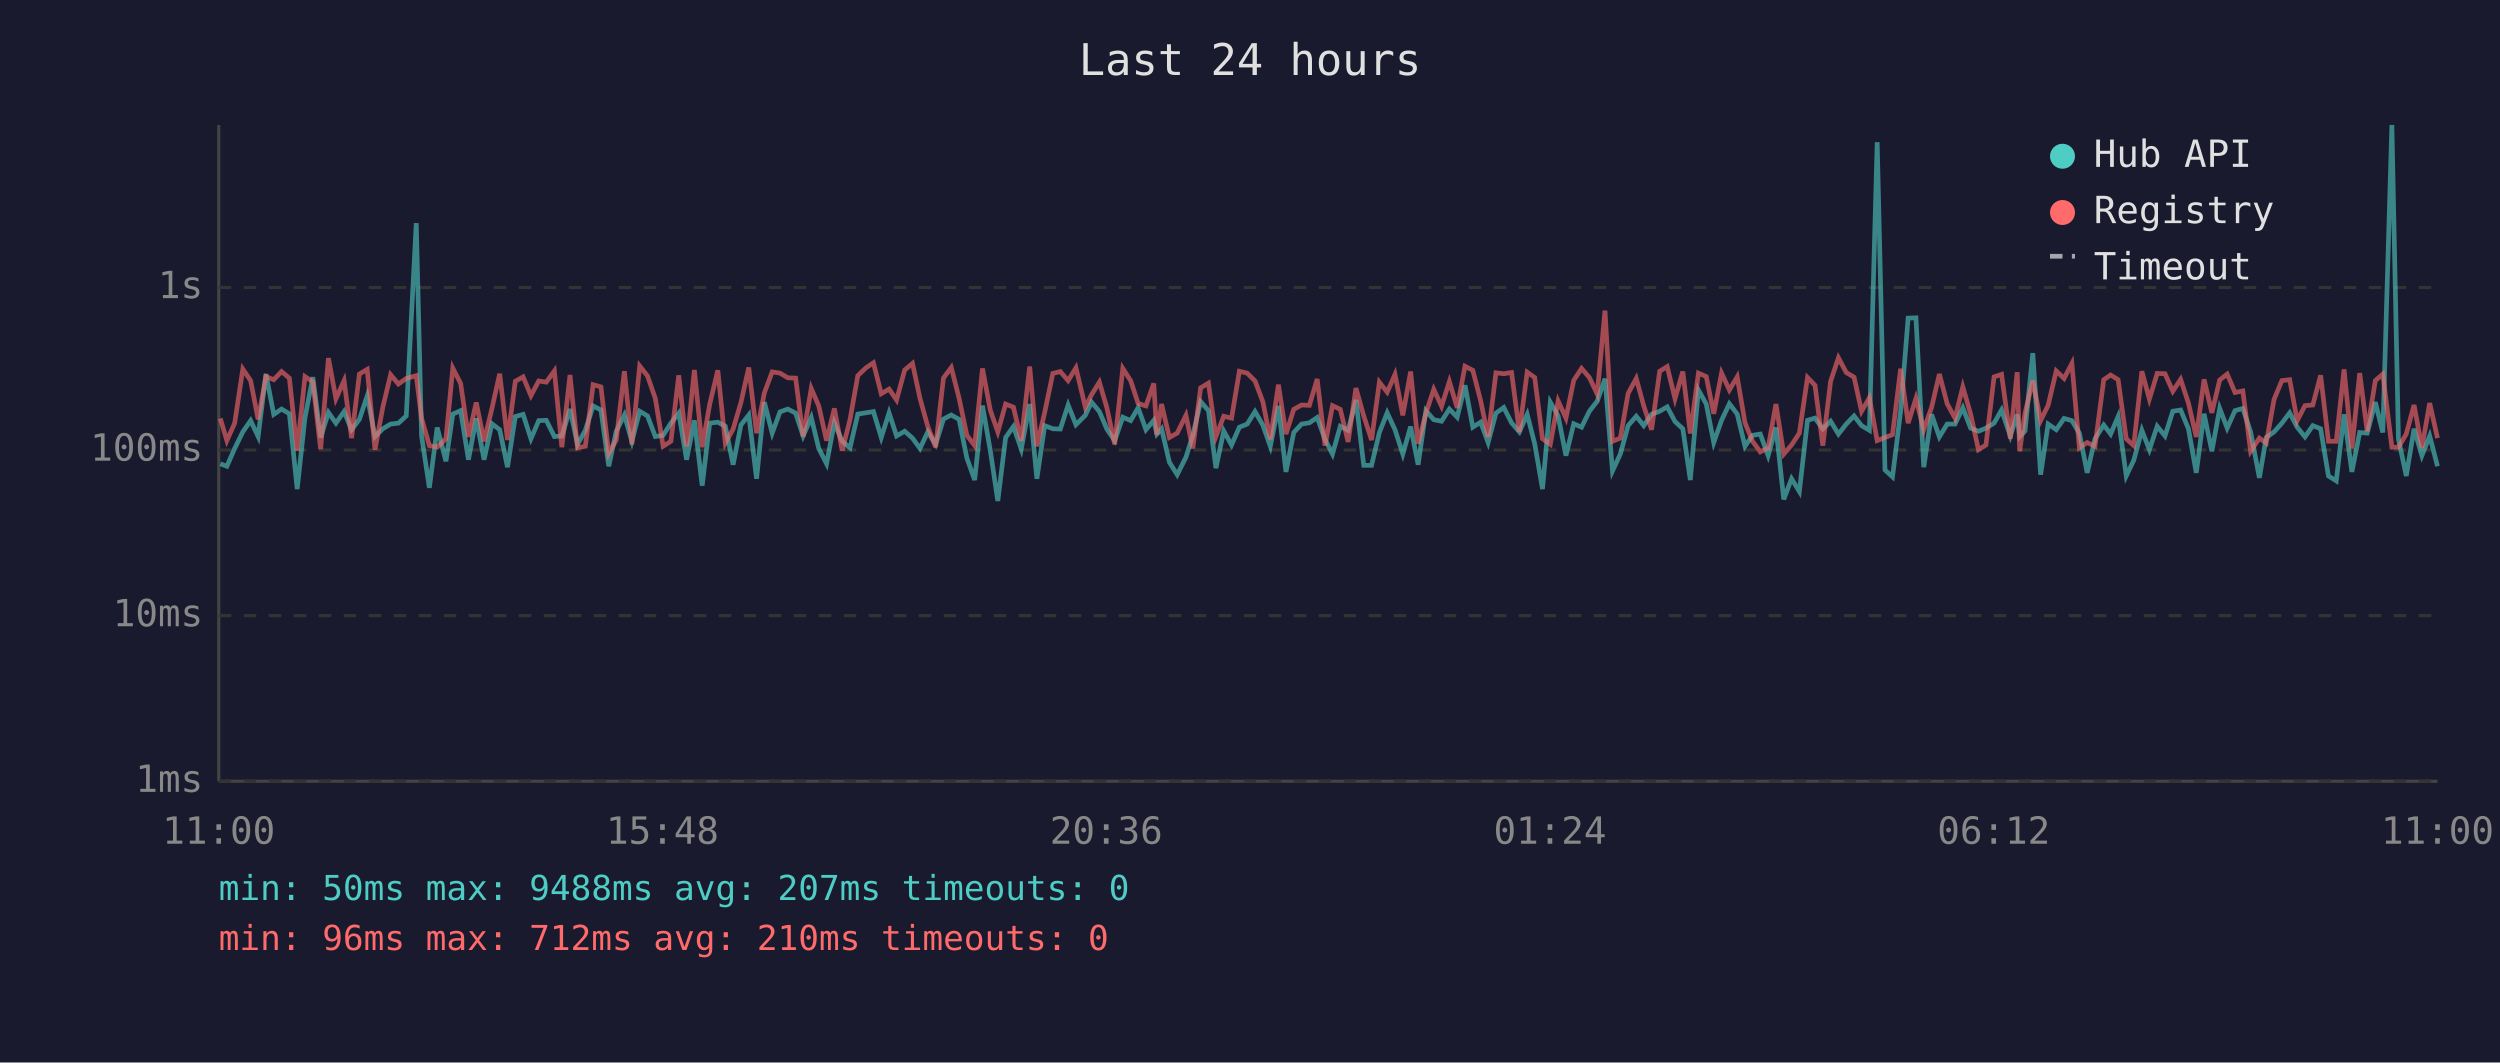
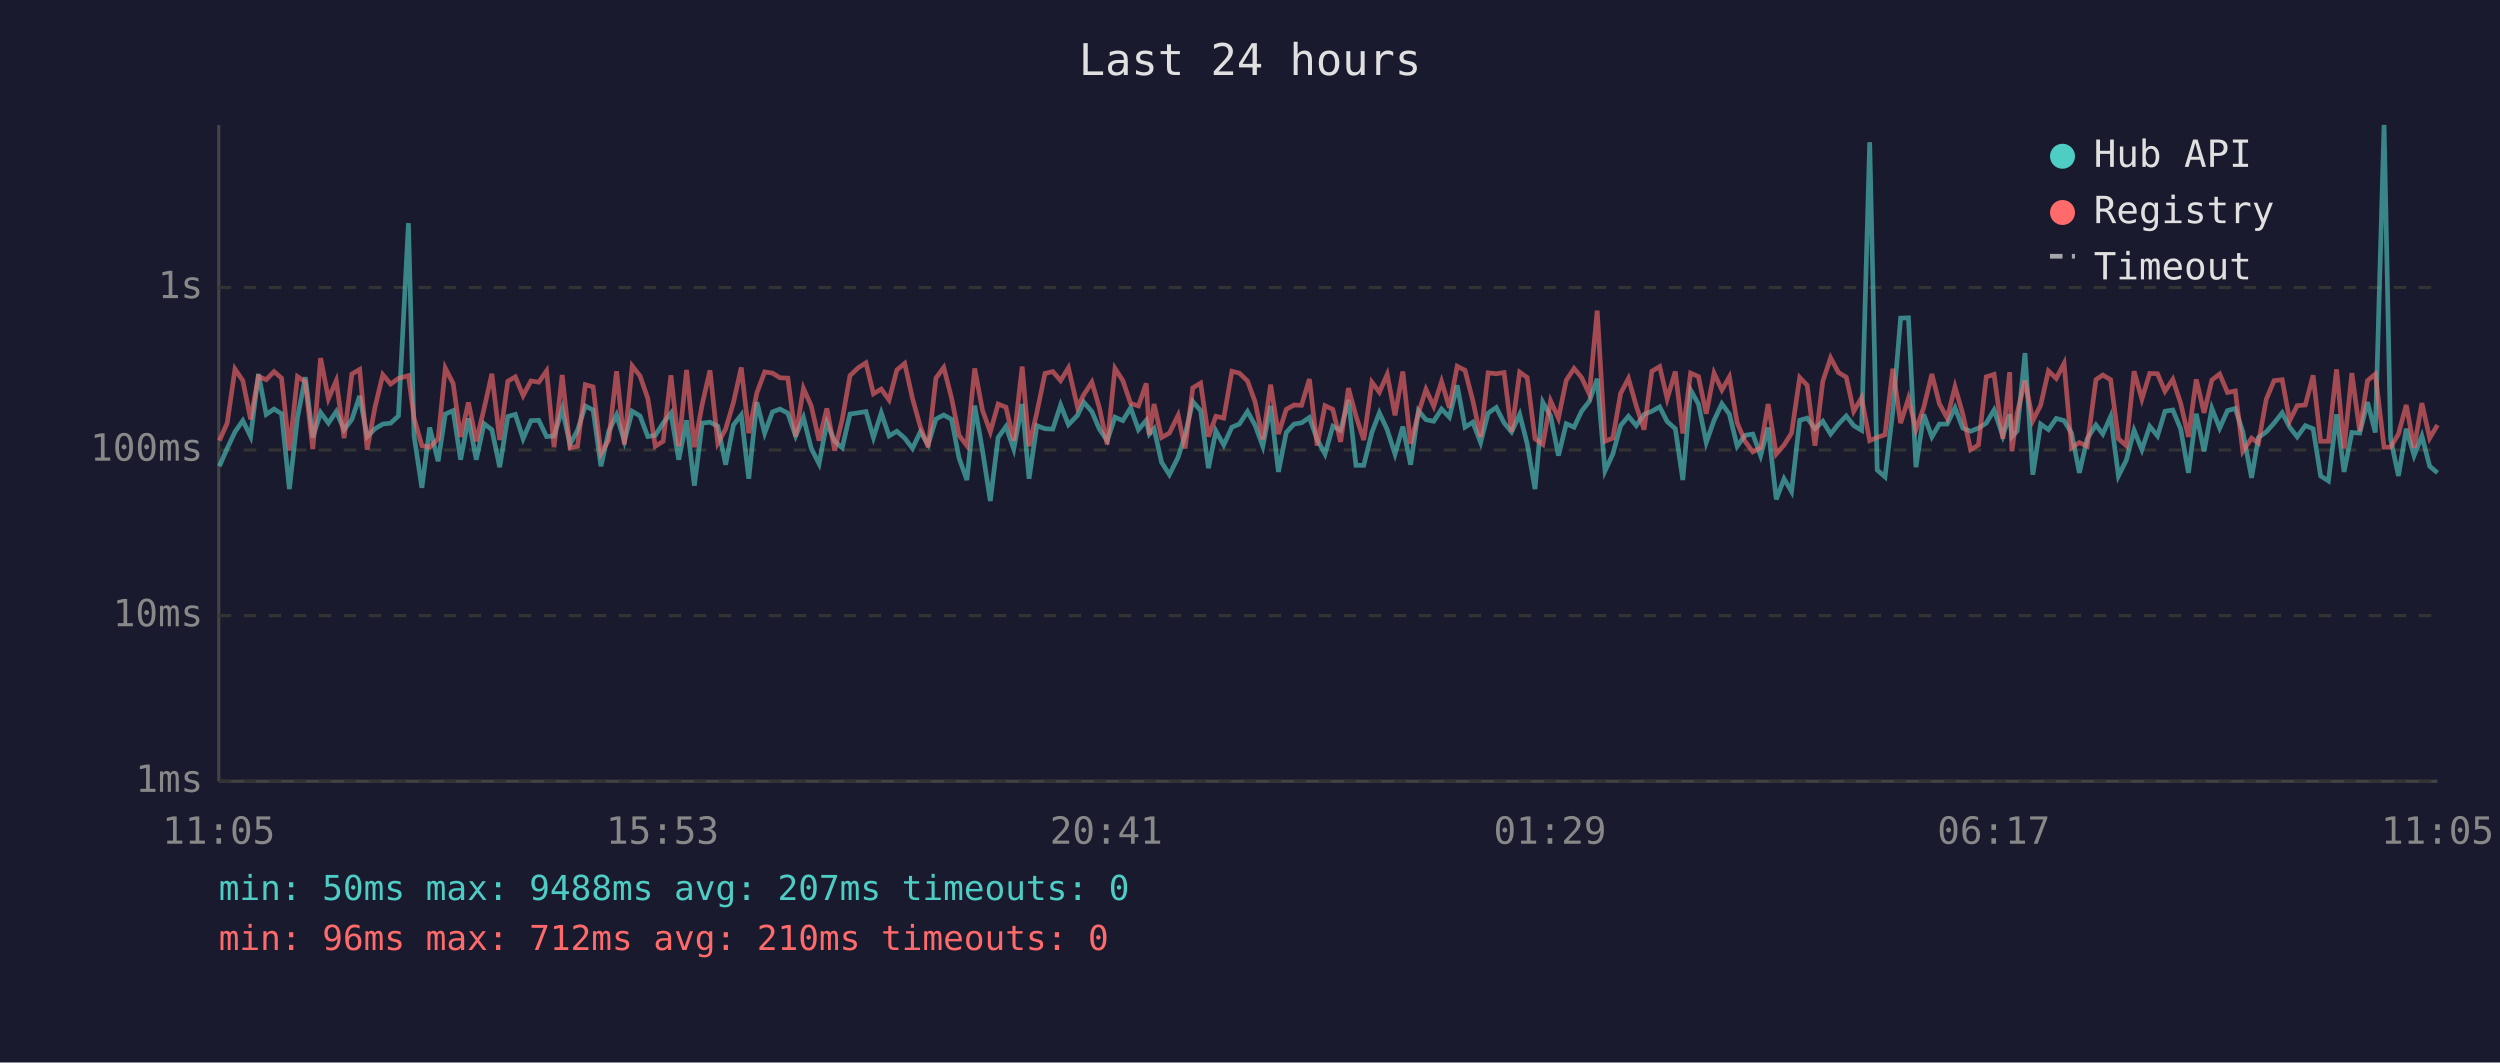
<svg xmlns="http://www.w3.org/2000/svg" viewBox="0 0 800 340" font-family="monospace" font-size="12">
  <rect width="800" height="340" fill="#1a1a2e" />
  <text x="400" y="24" fill="#e0e0e0" font-size="14" text-anchor="middle">Last 24 hours</text>
  <line x1="70" y1="40" x2="70" y2="250" stroke="#444" stroke-width="1" />
  <line x1="70" y1="250" x2="780" y2="250" stroke="#444" stroke-width="1" />
  <line x1="70" y1="250" x2="780" y2="250" stroke="#333" stroke-width="1" stroke-dasharray="4" />
  <text x="65" y="250" fill="#888" text-anchor="end" dominant-baseline="middle">1ms</text>
  <line x1="70" y1="197" x2="780" y2="197" stroke="#333" stroke-width="1" stroke-dasharray="4" />
  <text x="65" y="197" fill="#888" text-anchor="end" dominant-baseline="middle">10ms</text>
  <line x1="70" y1="144" x2="780" y2="144" stroke="#333" stroke-width="1" stroke-dasharray="4" />
  <text x="65" y="144" fill="#888" text-anchor="end" dominant-baseline="middle">100ms</text>
  <line x1="70" y1="92" x2="780" y2="92" stroke="#333" stroke-width="1" stroke-dasharray="4" />
  <text x="65" y="92" fill="#888" text-anchor="end" dominant-baseline="middle">1s</text>
-   <text x="70" y="270" fill="#888" text-anchor="middle">11:00</text>
-   <text x="212" y="270" fill="#888" text-anchor="middle">15:48</text>
-   <text x="354" y="270" fill="#888" text-anchor="middle">20:36</text>
-   <text x="496" y="270" fill="#888" text-anchor="middle">01:24</text>
-   <text x="638" y="270" fill="#888" text-anchor="middle">06:12</text>
-   <text x="780" y="270" fill="#888" text-anchor="middle">11:00</text>
-   <polyline points="70.5,148.4 72.6,149.2 75.1,143.5 77.7,138.2 80.2,134.6 82.6,139.7 85.1,119.7 87.6,132.6 90.1,130.9 92.6,132.4 95.1,156.5 97.6,133.6 100.1,120.7 102.6,140.0 105.1,132.0 107.5,135.4 110.1,131.7 112.5,137.5 115.0,134.2 117.5,126.7 120.0,139.7 122.5,137.2 125.0,135.7 127.5,135.4 130.0,133.1 133.2,71.4 134.9,139.5 137.4,156.1 139.9,136.8 142.7,147.6 144.9,132.5 147.4,131.4 149.9,147.1 152.4,133.9 154.9,147.1 157.4,135.6 159.9,137.5 162.4,149.5 164.9,133.3 167.4,132.6 169.9,140.4 172.4,134.6 174.8,134.5 177.4,139.7 179.8,139.5 182.4,130.9 184.8,142.2 187.3,137.7 189.8,129.9 192.3,131.2 194.8,149.2 197.2,138.0 199.8,132.8 202.2,141.2 204.7,131.6 207.2,133.1 209.7,139.7 212.2,139.3 214.7,135.4 217.2,132.2 219.7,147.1 222.2,134.5 224.7,155.4 227.1,135.4 229.7,135.1 232.1,136.4 234.6,148.7 237.1,136.0 239.6,132.8 242.1,153.2 244.6,128.7 247.1,138.6 249.6,131.8 252.1,130.9 254.6,132.2 257.0,139.5 259.6,133.6 262.0,143.5 264.5,148.4 267.0,135.3 269.5,141.2 272.0,143.3 274.5,132.5 277.1,132.1 279.5,131.7 282.0,140.0 284.5,132.1 286.9,139.5 289.5,138.0 292.0,140.2 294.4,143.5 296.9,138.2 299.4,142.2 301.9,134.1 304.4,132.8 306.9,134.2 309.4,146.6 311.9,153.6 314.4,129.8 316.9,144.2 319.3,160.3 321.8,140.0 324.3,136.5 326.8,143.7 329.5,129.3 331.8,153.2 334.3,136.2 336.9,137.2 339.3,137.3 341.8,129.6 344.3,135.9 347.3,132.9 349.3,128.7 351.8,131.7 354.2,137.3 356.7,141.0 359.3,133.5 361.8,134.6 364.2,130.5 366.7,137.5 369.2,134.5 370.2,138.9 371.7,137.2 374.2,147.9 376.7,151.9 379.5,146.3 381.7,139.3 384.2,128.5 386.7,131.4 389.1,149.8 391.6,137.9 394.1,142.4 396.6,136.7 399.1,135.7 401.6,131.7 404.1,136.0 406.5,142.8 409.1,129.9 411.5,151.0 414.0,138.4 416.5,135.7 419.0,135.3 421.5,133.6 424.0,140.6 426.4,145.3 428.9,136.4 431.4,137.7 433.9,128.0 436.4,148.9 438.9,148.9 441.4,138.4 443.9,132.1 446.4,137.5 448.9,145.3 451.4,136.5 453.8,148.7 456.3,131.4 458.8,134.3 461.3,134.8 463.8,130.9 466.3,133.5 468.8,123.3 471.3,136.7 473.8,135.1 476.2,141.6 478.7,132.2 481.2,130.4 483.7,135.3 486.2,138.2 488.7,132.6 491.1,142.0 493.6,156.5 496.1,128.7 498.6,133.1 501.1,145.8 503.6,135.6 506.1,136.7 508.6,131.6 511.1,128.4 513.6,121.2 516.0,150.7 518.5,145.3 521.0,136.2 523.6,133.2 526.0,136.2 528.5,132.6 531.1,131.6 533.5,130.2 536.0,134.9 538.5,137.2 540.9,153.6 543.5,124.8 546.0,129.3 548.4,141.6 550.9,134.5 553.4,129.2 555.9,132.5 558.4,142.8 560.8,139.3 563.3,138.9 565.8,145.8 568.3,136.8 570.8,159.8 573.3,153.2 575.8,157.3 578.4,134.5 580.8,133.8 583.3,137.2 585.8,134.8 588.3,138.9 590.8,135.7 593.3,133.1 595.7,136.2 598.2,137.7 600.7,45.5 603.2,150.4 605.6,152.6 608.2,131.6 610.6,101.8 613.1,101.7 615.6,149.5 618.1,132.6 620.6,139.8 623.1,135.7 625.6,135.7 628.1,130.5 630.6,137.0 633.1,138.0 635.5,137.0 638.1,135.4 640.5,131.2 643.3,139.5 645.5,132.6 646.3,139.7 648.0,137.9 650.5,113.0 653.0,151.9 655.4,135.7 658.0,137.5 660.5,133.9 663.0,134.6 665.4,138.6 667.9,151.3 670.4,140.4 673.2,136.0 675.4,138.9 677.8,133.3 680.4,152.3 682.8,147.3 685.4,137.7 687.8,143.9 690.3,136.4 692.8,139.5 695.3,131.6 697.8,131.2 700.3,137.2 702.8,151.3 705.3,132.4 707.8,144.4 710.3,130.7 712.7,137.0 715.2,131.4 717.7,130.7 720.2,138.2 723.0,152.9 725.2,140.0 727.7,138.2 730.2,135.4 732.7,132.1 735.1,136.7 737.6,139.8 740.1,136.2 742.6,137.2 745.1,152.3 747.6,153.9 750.1,132.6 752.6,151.0 755.1,138.4 757.5,138.6 760.1,128.7 762.5,138.4 765.4,40.0 767.5,140.4 770.0,152.3 772.5,137.2 775.0,145.8 777.5,139.5 780.0,149.2" fill="none" stroke="#4ecdc4" stroke-width="1.5" opacity="0.6" />
-   <polyline points="70.5,133.9 72.6,141.0 75.1,135.4 77.7,118.1 80.2,121.8 82.6,134.2 85.1,120.5 87.6,121.5 90.1,118.9 92.6,121.0 95.1,144.2 97.6,120.5 100.1,122.2 102.6,143.7 105.1,114.6 107.5,127.6 110.1,121.8 112.5,140.2 115.0,119.7 117.5,118.2 120.0,143.9 122.5,130.3 125.0,119.9 127.5,122.9 130.0,121.1 133.2,120.2 134.9,133.8 137.4,142.6 139.9,143.1 142.7,140.4 144.9,117.8 147.4,122.7 149.9,139.8 152.4,128.8 154.9,141.2 157.4,130.8 159.9,119.6 162.4,140.8 164.9,122.0 167.4,120.6 169.9,126.6 172.4,121.9 174.8,122.3 177.4,118.7 179.8,143.1 182.4,120.0 184.8,143.3 187.3,142.8 189.8,123.1 192.3,123.8 194.8,145.1 197.2,140.8 199.8,118.8 202.2,142.2 204.7,117.1 207.2,120.3 209.7,127.5 212.2,142.8 214.7,141.2 217.2,120.1 219.7,142.8 222.2,118.4 224.7,143.1 227.1,129.4 229.7,118.5 232.1,141.8 234.6,137.3 237.1,128.8 239.6,117.6 242.1,138.6 244.6,125.7 247.1,119.0 249.6,119.4 252.1,120.9 254.6,121.0 257.0,139.7 259.6,124.3 262.0,129.9 264.5,141.0 267.0,130.7 269.5,144.2 272.0,134.3 274.5,120.2 277.1,117.7 279.5,116.1 282.0,126.0 284.5,124.5 286.9,128.0 289.5,118.4 292.0,116.3 294.4,127.5 296.9,136.5 299.4,143.1 301.9,121.0 304.4,117.6 306.9,127.4 309.4,139.3 311.9,142.6 314.4,117.9 316.9,131.3 319.3,138.2 321.8,129.3 324.3,130.3 326.8,141.0 329.5,117.3 331.8,142.8 334.3,132.0 336.9,119.5 339.3,118.9 341.8,121.8 344.3,117.7 347.3,130.3 349.3,126.3 351.8,122.3 354.2,130.5 356.7,142.2 359.3,117.9 361.8,121.8 364.2,129.1 366.7,129.9 369.2,122.7 370.2,139.1 371.7,129.3 374.2,140.0 376.7,138.6 379.5,132.9 381.7,143.5 384.2,124.1 386.7,122.6 389.1,139.7 391.6,133.2 394.1,133.8 396.6,118.8 399.1,119.4 401.6,121.9 404.1,128.5 406.5,140.6 409.1,123.1 411.5,138.9 414.0,131.0 416.5,129.6 419.0,129.7 421.5,121.3 424.0,142.6 426.4,129.8 428.9,131.0 431.4,141.4 433.9,124.2 436.4,133.1 438.9,140.8 441.4,122.3 443.9,125.5 446.4,119.8 448.9,132.9 451.4,118.9 453.8,142.0 456.3,132.2 458.8,124.6 461.3,130.0 463.8,122.1 466.3,130.5 468.8,117.2 471.3,118.5 473.8,128.2 476.2,139.8 478.7,119.3 481.2,119.6 483.7,119.2 486.2,138.2 488.7,119.1 491.1,120.8 493.6,140.4 496.1,142.2 498.6,128.3 501.1,133.8 503.6,121.7 506.1,117.9 508.6,120.8 511.1,126.1 513.6,99.4 516.0,141.2 518.5,140.2 521.0,125.9 523.6,121.1 526.0,129.9 528.5,137.5 531.1,118.8 533.5,117.3 536.0,127.6 538.5,118.9 540.9,138.7 543.5,119.4 546.0,120.5 548.4,132.4 550.9,119.4 553.4,124.8 555.9,120.6 558.4,135.3 560.8,141.2 563.3,144.6 565.8,143.3 568.3,129.3 570.8,145.3 573.3,142.4 575.8,138.6 578.4,120.8 580.8,123.3 583.3,142.6 585.8,122.0 588.3,114.5 590.8,119.2 593.3,120.7 595.7,131.6 598.2,127.3 600.7,141.0 603.2,140.0 605.6,139.1 608.2,118.0 610.6,135.4 613.1,127.5 615.6,137.5 618.1,130.4 620.6,119.7 623.1,129.2 625.6,133.8 628.1,123.8 630.6,132.5 633.1,143.9 635.5,142.4 638.1,120.6 640.5,119.8 643.3,140.4 645.5,119.1 646.3,144.4 648.0,132.2 650.5,121.8 653.0,134.6 655.4,129.7 658.0,118.7 660.5,121.1 663.0,116.3 665.4,143.3 667.9,141.6 670.4,142.8 673.2,121.5 675.4,120.0 677.8,121.5 680.4,140.4 682.8,142.6 685.4,118.8 687.8,127.7 690.3,119.5 692.8,119.6 695.3,125.2 697.8,121.4 700.3,129.0 702.8,139.8 705.3,121.4 707.8,132.1 710.3,121.6 712.7,119.7 715.2,125.6 717.7,125.1 720.2,144.4 723.0,140.2 725.2,141.8 727.7,127.8 730.2,121.8 732.7,121.5 735.1,134.6 737.6,129.8 740.1,129.6 742.6,120.1 745.1,141.2 747.6,141.2 750.1,118.2 752.6,143.5 755.1,119.4 757.5,138.0 760.1,121.8 762.5,119.7 765.4,143.1 767.5,143.1 770.0,138.9 772.5,129.6 775.0,143.3 777.5,129.0 780.0,140.2" fill="none" stroke="#ff6b6b" stroke-width="1.5" opacity="0.6" />
+   <text x="70" y="270" fill="#888" text-anchor="middle">11:05</text>
+   <text x="212" y="270" fill="#888" text-anchor="middle">15:53</text>
+   <text x="354" y="270" fill="#888" text-anchor="middle">20:41</text>
+   <text x="496" y="270" fill="#888" text-anchor="middle">01:29</text>
+   <text x="638" y="270" fill="#888" text-anchor="middle">06:17</text>
+   <text x="780" y="270" fill="#888" text-anchor="middle">11:05</text>
+   <polyline points="70.2,149.2 72.7,143.5 75.2,138.2 77.7,134.6 80.2,139.7 82.7,119.7 85.2,132.6 87.7,130.9 90.1,132.4 92.6,156.5 95.2,133.6 97.7,120.7 100.1,140.0 102.6,132.0 105.1,135.4 107.6,131.7 110.1,137.5 112.6,134.2 115.1,126.7 117.5,139.7 120.0,137.2 122.5,135.7 125.0,135.4 127.5,133.1 130.7,71.4 132.5,139.5 135.0,156.1 137.5,136.8 140.2,147.6 142.5,132.5 145.0,131.4 147.4,147.1 149.9,133.9 152.4,147.1 154.9,135.6 157.4,137.5 159.9,149.5 162.5,133.3 164.9,132.6 167.4,140.4 169.9,134.6 172.4,134.5 174.9,139.7 177.3,139.5 179.9,130.9 182.4,142.2 184.8,137.7 187.3,129.9 189.8,131.2 192.3,149.2 194.8,138.0 197.3,132.8 199.8,141.2 202.3,131.6 204.8,133.1 207.3,139.7 209.7,139.3 212.2,135.4 214.7,132.2 217.2,147.1 219.7,134.5 222.2,155.4 224.7,135.4 227.2,135.1 229.7,136.4 232.2,148.7 234.7,136.0 237.2,132.8 239.6,153.2 242.2,128.7 244.7,138.6 247.2,131.8 249.6,130.9 252.1,132.2 254.6,139.5 257.1,133.6 259.6,143.5 262.1,148.4 264.6,135.3 267.1,141.2 269.5,143.3 272.0,132.5 274.6,132.1 277.1,131.7 279.5,140.0 282.0,132.1 284.5,139.5 287.0,138.0 289.5,140.2 292.0,143.5 294.5,138.2 297.0,142.2 299.5,134.1 302.0,132.8 304.5,134.2 306.9,146.6 309.4,153.6 311.9,129.8 314.4,144.2 316.9,160.3 319.4,140.0 321.9,136.5 324.4,143.7 327.1,129.3 329.3,153.2 331.8,136.2 334.4,137.2 336.9,137.3 339.4,129.6 341.9,135.9 344.8,132.9 346.8,128.7 349.4,131.7 351.8,137.3 354.3,141.0 356.8,133.5 359.3,134.6 361.8,130.5 364.3,137.5 366.8,134.5 367.8,138.9 369.3,137.2 371.7,147.9 374.2,151.9 377.0,146.3 379.2,139.3 381.7,128.5 384.2,131.4 386.7,149.8 389.1,137.9 391.6,142.4 394.2,136.7 396.6,135.7 399.2,131.7 401.6,136.0 404.1,142.8 406.6,129.9 409.1,151.0 411.6,138.4 414.1,135.7 416.5,135.3 419.0,133.6 421.5,140.6 424.0,145.3 426.5,136.4 429.0,137.7 431.5,128.0 433.9,148.9 436.4,148.9 439.0,138.4 441.4,132.1 443.9,137.5 446.4,145.3 448.9,136.5 451.4,148.7 453.9,131.4 456.3,134.3 458.8,134.8 461.3,130.9 463.8,133.5 466.3,123.3 468.8,136.7 471.3,135.1 473.8,141.6 476.2,132.2 478.8,130.4 481.3,135.3 483.7,138.2 486.3,132.6 488.7,142.0 491.2,156.5 493.7,128.7 496.2,133.1 498.7,145.8 501.2,135.6 503.7,136.7 506.1,131.6 508.6,128.4 511.1,121.2 513.6,150.7 516.1,145.3 518.6,136.2 521.1,133.2 523.6,136.2 526.1,132.6 528.6,131.6 531.1,130.2 533.5,134.9 536.1,137.2 538.5,153.6 541.0,124.8 543.5,129.3 546.0,141.6 548.5,134.5 551.0,129.2 553.4,132.5 555.9,142.8 558.4,139.3 560.9,138.9 563.4,145.8 565.8,136.8 568.4,159.8 570.9,153.2 573.3,157.3 575.9,134.5 578.3,133.8 580.8,137.2 583.3,134.8 585.8,138.9 588.3,135.7 590.8,133.1 593.2,136.2 595.7,137.7 598.3,45.5 600.7,150.4 603.2,152.6 605.7,131.6 608.2,101.8 610.7,101.7 613.1,149.5 615.6,132.6 618.2,139.8 620.6,135.7 623.1,135.7 625.6,130.5 628.1,137.0 630.6,138.0 633.1,137.0 635.6,135.4 638.1,131.2 640.9,139.5 643.1,132.6 643.8,139.7 645.5,137.9 648.0,113.0 650.5,151.9 653.0,135.7 655.5,137.5 658.0,133.9 660.5,134.6 662.9,138.6 665.4,151.3 667.9,140.4 670.7,136.0 672.9,138.9 675.4,133.3 677.9,152.3 680.4,147.3 682.9,137.7 685.4,143.9 687.9,136.4 690.4,139.5 692.8,131.6 695.3,131.2 697.8,137.2 700.3,151.3 702.8,132.4 705.3,144.4 707.8,130.7 710.3,137.0 712.8,131.4 715.3,130.7 717.7,138.2 720.5,152.9 722.7,140.0 725.2,138.2 727.7,135.4 730.3,132.1 732.7,136.7 735.1,139.8 737.7,136.2 740.2,137.2 742.6,152.3 745.1,153.9 747.7,132.6 750.1,151.0 752.6,138.4 755.1,138.6 757.6,128.7 760.1,138.4 762.9,40.0 765.0,140.4 767.5,152.3 770.0,137.2 772.5,145.8 775.0,139.5 777.5,149.2 780.0,151.3" fill="none" stroke="#4ecdc4" stroke-width="1.5" opacity="0.6" />
+   <polyline points="70.2,141.0 72.7,135.4 75.2,118.1 77.7,121.8 80.2,134.2 82.7,120.5 85.2,121.5 87.7,118.9 90.1,121.0 92.6,144.2 95.2,120.5 97.7,122.2 100.1,143.7 102.6,114.6 105.1,127.6 107.6,121.8 110.1,140.2 112.6,119.7 115.1,118.2 117.5,143.9 120.0,130.3 122.5,119.9 125.0,122.9 127.5,121.1 130.7,120.2 132.5,133.8 135.0,142.6 137.5,143.1 140.2,140.4 142.5,117.8 145.0,122.7 147.4,139.8 149.9,128.8 152.4,141.2 154.9,130.8 157.4,119.6 159.9,140.8 162.5,122.0 164.9,120.6 167.4,126.6 169.9,121.9 172.4,122.3 174.9,118.7 177.3,143.1 179.9,120.0 182.4,143.3 184.8,142.8 187.3,123.1 189.8,123.8 192.3,145.1 194.8,140.8 197.3,118.8 199.8,142.2 202.3,117.1 204.8,120.3 207.3,127.5 209.7,142.8 212.2,141.2 214.7,120.1 217.2,142.8 219.7,118.4 222.2,143.1 224.7,129.4 227.2,118.5 229.7,141.8 232.2,137.3 234.7,128.8 237.2,117.6 239.6,138.6 242.2,125.7 244.7,119.0 247.2,119.4 249.6,120.9 252.1,121.0 254.6,139.7 257.1,124.3 259.6,129.9 262.1,141.0 264.6,130.7 267.1,144.2 269.5,134.3 272.0,120.2 274.6,117.7 277.1,116.1 279.5,126.0 282.0,124.5 284.5,128.0 287.0,118.4 289.5,116.3 292.0,127.5 294.5,136.5 297.0,143.1 299.5,121.0 302.0,117.6 304.5,127.4 306.9,139.3 309.4,142.6 311.9,117.9 314.4,131.3 316.9,138.2 319.4,129.3 321.9,130.3 324.4,141.0 327.1,117.3 329.3,142.8 331.8,132.0 334.4,119.5 336.9,118.9 339.4,121.8 341.9,117.7 344.8,130.3 346.8,126.3 349.4,122.3 351.8,130.5 354.3,142.2 356.8,117.9 359.3,121.8 361.8,129.1 364.3,129.9 366.8,122.7 367.8,139.1 369.3,129.3 371.7,140.0 374.2,138.6 377.0,132.9 379.2,143.5 381.7,124.1 384.2,122.6 386.7,139.7 389.1,133.2 391.6,133.8 394.2,118.8 396.6,119.4 399.2,121.9 401.6,128.5 404.1,140.6 406.6,123.1 409.1,138.9 411.6,131.0 414.1,129.6 416.5,129.7 419.0,121.3 421.5,142.6 424.0,129.8 426.5,131.0 429.0,141.4 431.5,124.2 433.9,133.1 436.4,140.8 439.0,122.3 441.4,125.5 443.9,119.8 446.4,132.9 448.9,118.9 451.4,142.0 453.9,132.2 456.3,124.6 458.8,130.0 461.3,122.1 463.8,130.5 466.3,117.2 468.8,118.5 471.3,128.2 473.8,139.8 476.2,119.3 478.8,119.6 481.3,119.2 483.7,138.2 486.3,119.1 488.7,120.8 491.2,140.4 493.7,142.2 496.2,128.3 498.7,133.8 501.2,121.7 503.7,117.9 506.1,120.8 508.6,126.1 511.1,99.4 513.6,141.2 516.1,140.2 518.6,125.9 521.1,121.1 523.6,129.9 526.1,137.5 528.6,118.8 531.1,117.3 533.5,127.6 536.1,118.9 538.5,138.7 541.0,119.4 543.5,120.5 546.0,132.4 548.5,119.4 551.0,124.8 553.4,120.6 555.9,135.3 558.4,141.2 560.9,144.6 563.4,143.3 565.8,129.3 568.4,145.3 570.9,142.4 573.3,138.6 575.9,120.8 578.3,123.3 580.8,142.6 583.3,122.0 585.8,114.5 588.3,119.2 590.8,120.7 593.2,131.6 595.7,127.3 598.3,141.0 600.7,140.0 603.2,139.1 605.7,118.0 608.2,135.4 610.7,127.5 613.1,137.5 615.6,130.4 618.2,119.7 620.6,129.2 623.1,133.8 625.6,123.8 628.1,132.5 630.6,143.9 633.1,142.4 635.6,120.6 638.1,119.8 640.9,140.4 643.1,119.1 643.8,144.4 645.5,132.2 648.0,121.8 650.5,134.6 653.0,129.7 655.5,118.7 658.0,121.1 660.5,116.3 662.9,143.3 665.4,141.6 667.9,142.8 670.7,121.5 672.9,120.0 675.4,121.5 677.9,140.4 680.4,142.6 682.9,118.8 685.4,127.7 687.9,119.5 690.4,119.6 692.8,125.2 695.3,121.4 697.8,129.0 700.3,139.8 702.8,121.4 705.3,132.1 707.8,121.6 710.3,119.7 712.8,125.6 715.3,125.1 717.7,144.4 720.5,140.2 722.7,141.8 725.2,127.8 727.7,121.8 730.3,121.5 732.7,134.6 735.1,129.8 737.7,129.6 740.2,120.1 742.6,141.2 745.1,141.2 747.7,118.2 750.1,143.5 752.6,119.4 755.1,138.0 757.6,121.8 760.1,119.7 762.9,143.1 765.0,143.1 767.5,138.9 770.0,129.6 772.5,143.3 775.0,129.0 777.5,140.2 780.0,136.0" fill="none" stroke="#ff6b6b" stroke-width="1.5" opacity="0.6" />
  <circle cx="660" cy="50" r="4" fill="#4ecdc4" />
  <text x="670" y="50" fill="#e0e0e0" dominant-baseline="middle">Hub API</text>
  <circle cx="660" cy="68" r="4" fill="#ff6b6b" />
  <text x="670" y="68" fill="#e0e0e0" dominant-baseline="middle">Registry</text>
  <line x1="656" y1="82" x2="664" y2="82" stroke="#e0e0e0" stroke-width="1.5" stroke-dasharray="4,3" opacity="0.7" />
  <text x="670" y="86" fill="#e0e0e0" dominant-baseline="middle">Timeout</text>
  <text x="70" y="288" fill="#4ecdc4" font-size="11">min: 50ms  max: 9488ms  avg: 207ms  timeouts: 0</text>
  <text x="70" y="304" fill="#ff6b6b" font-size="11">min: 96ms  max: 712ms  avg: 210ms  timeouts: 0</text>
</svg>
